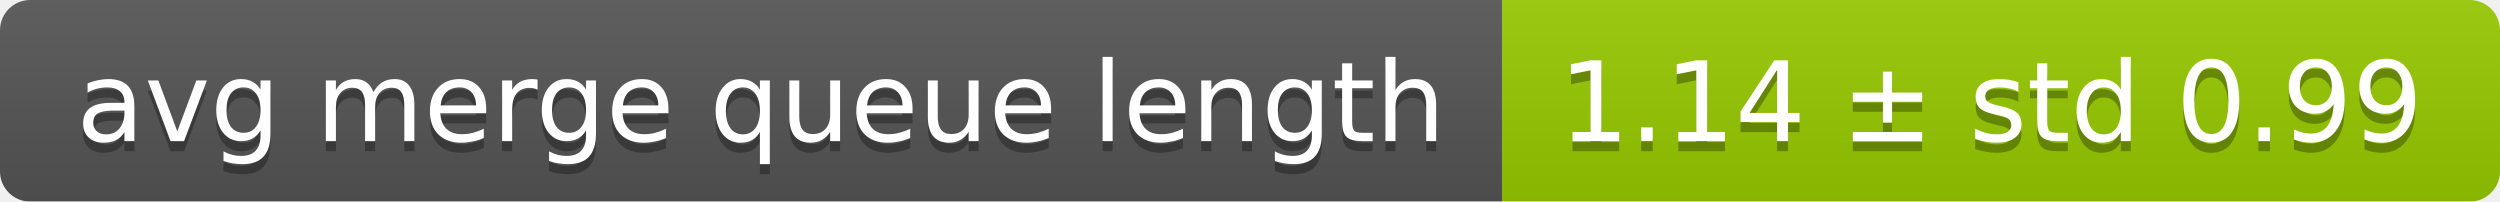
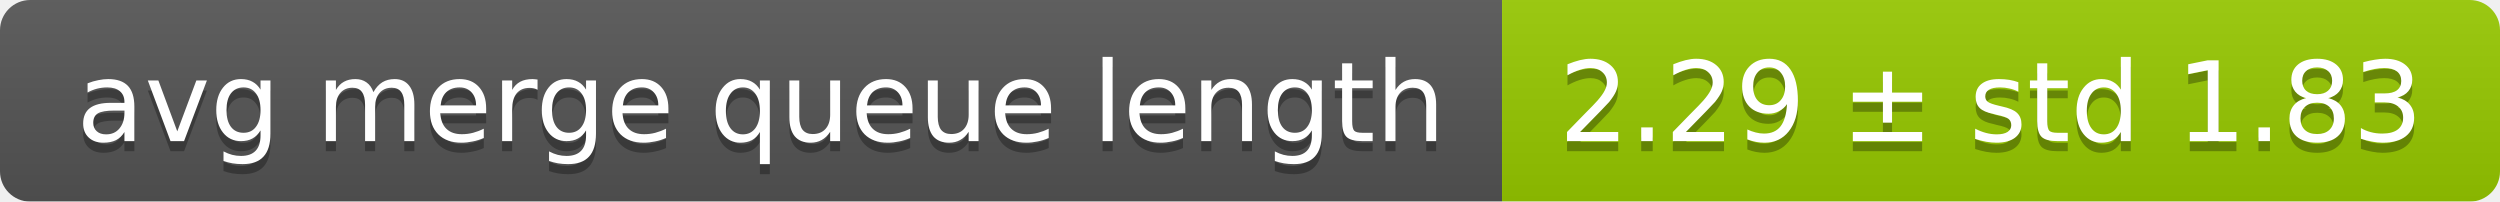
<svg xmlns="http://www.w3.org/2000/svg" width="248" height="20">
  <linearGradient id="smooth" x2="0" y2="100%">
    <stop offset="0" stop-color="#bbb" stop-opacity=".1" />
    <stop offset="1" stop-opacity=".1" />
  </linearGradient>
  <mask id="round">
    <rect width="248" height="20" rx="3" fill="#fff" />
  </mask>
  <g mask="url(#round)">
    <rect width="149" height="20" fill="#555" />
    <rect x="149" width="99" height="20" fill="#97ca00" />
    <rect width="248" height="20" fill="url(#smooth)" />
  </g>
  <g fill="#fff" text-anchor="middle" font-family="DejaVu Sans,Verdana,Geneva,sans-serif" font-size="11">
    <text x="75.5" y="15" fill="#010101" fill-opacity=".3">avg merge queue length</text>
    <text x="75.5" y="14">avg merge queue length</text>
-     <text x="197.5" y="15" fill="#010101" fill-opacity=".3">1.14 ± std 0.99</text>
-     <text x="197.5" y="14">1.14 ± std 0.99</text>
+     <text x="197.5" y="15" fill="#010101" fill-opacity=".3">2.29 ± std 1.83</text>
+     <text x="197.5" y="14">2.29 ± std 1.83</text>
  </g>
</svg>
